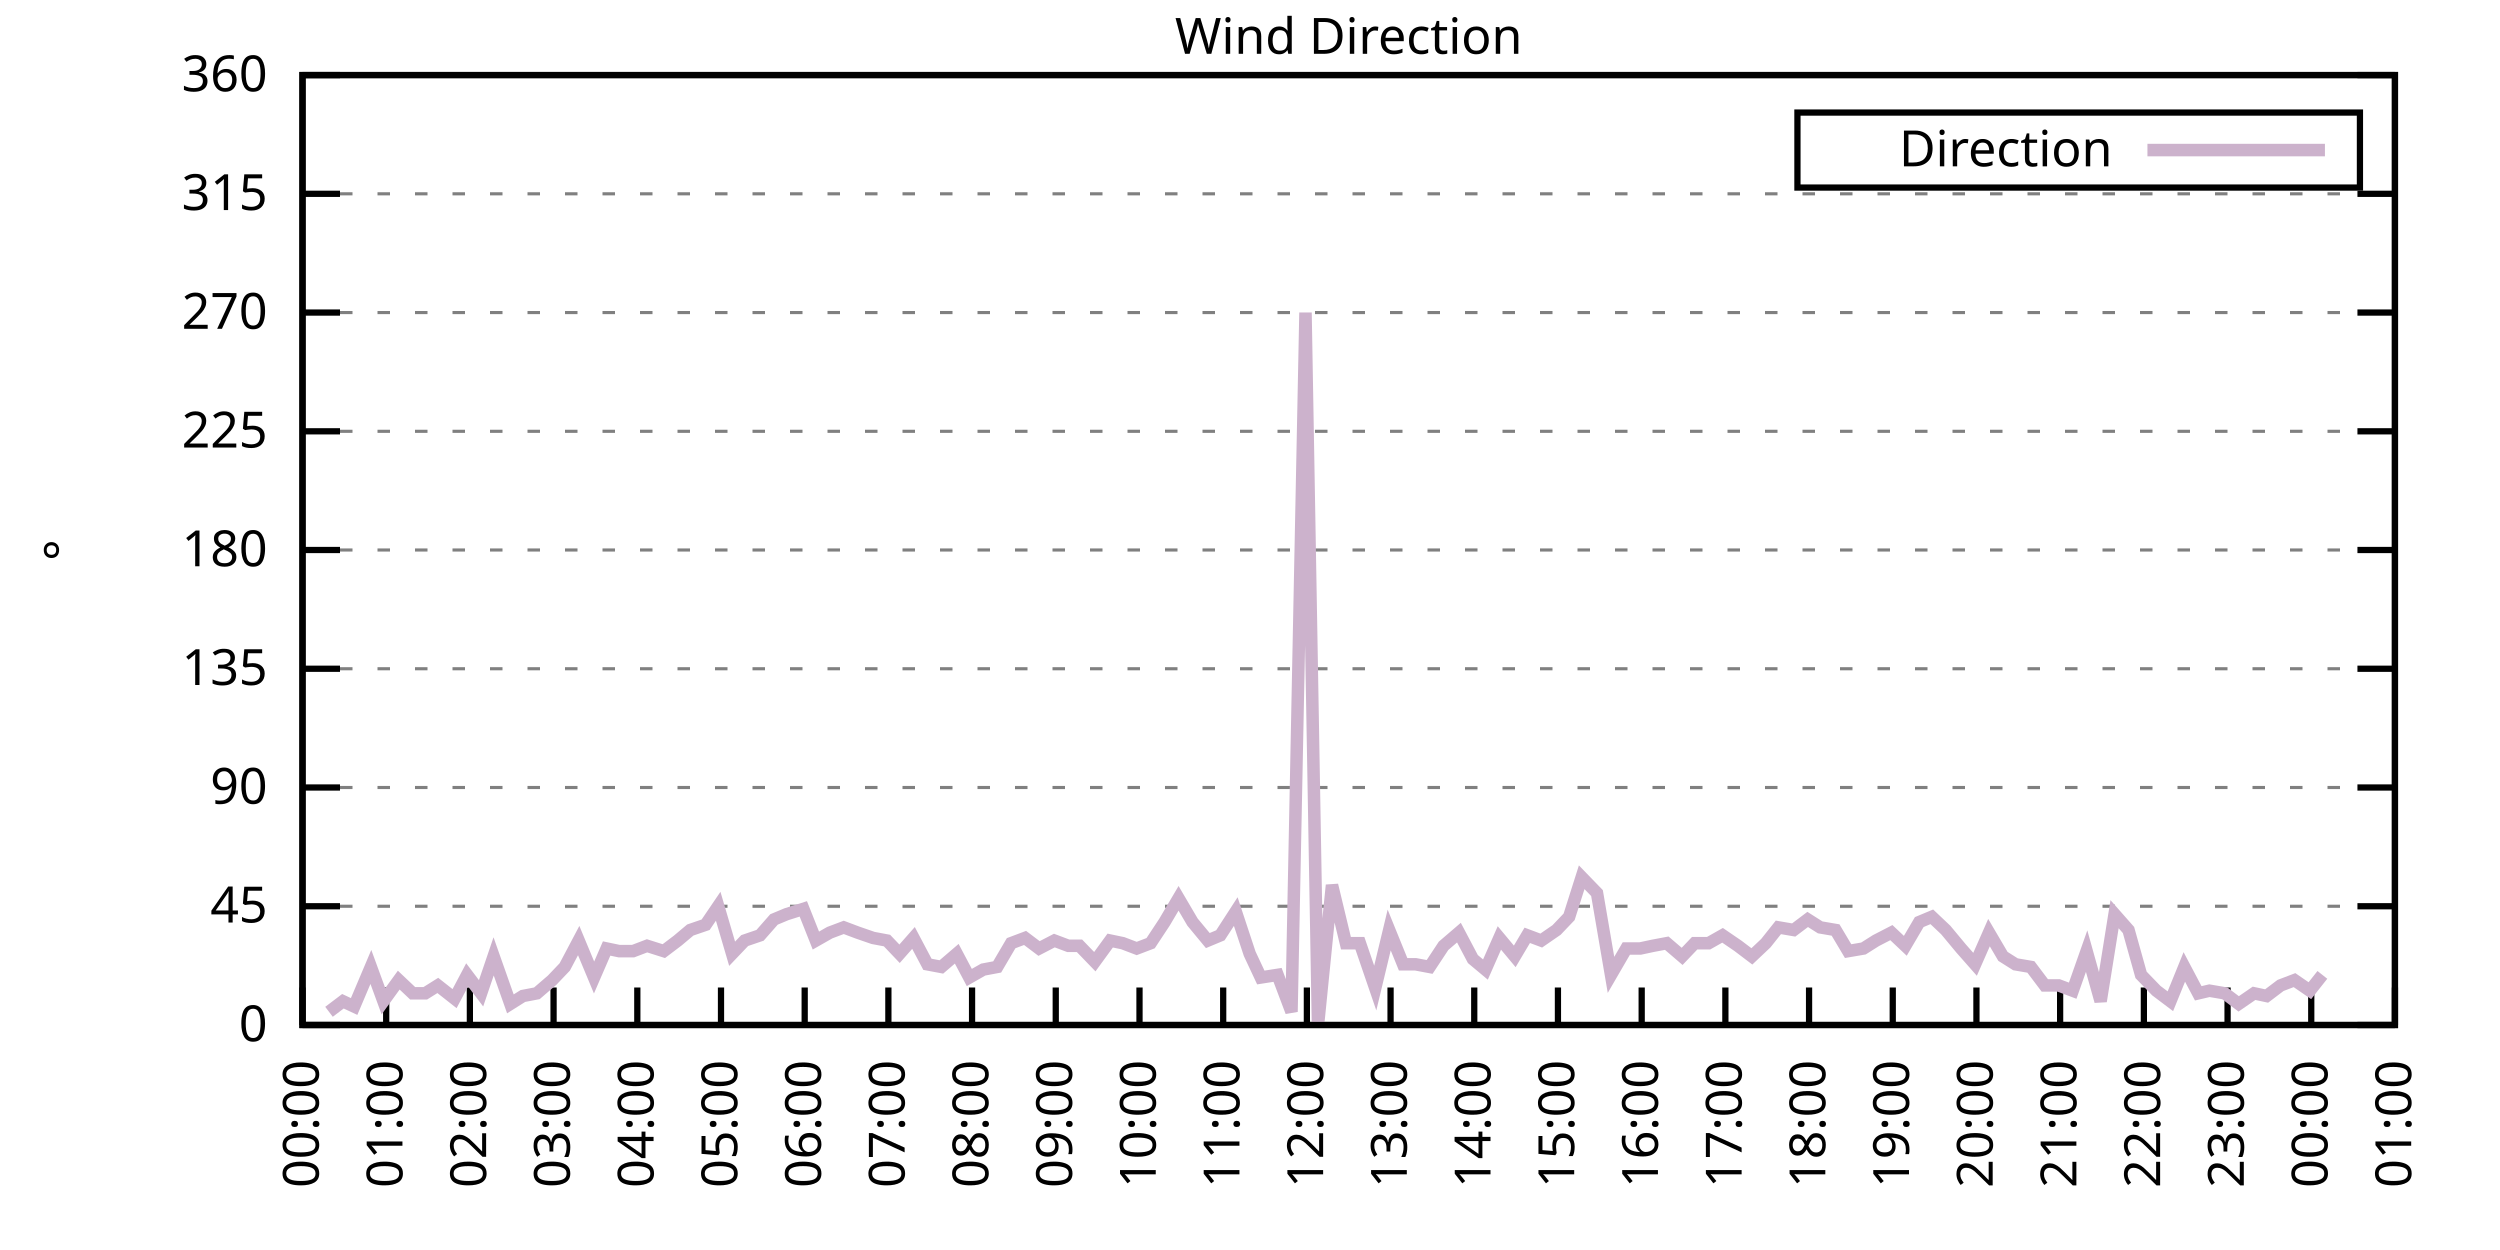
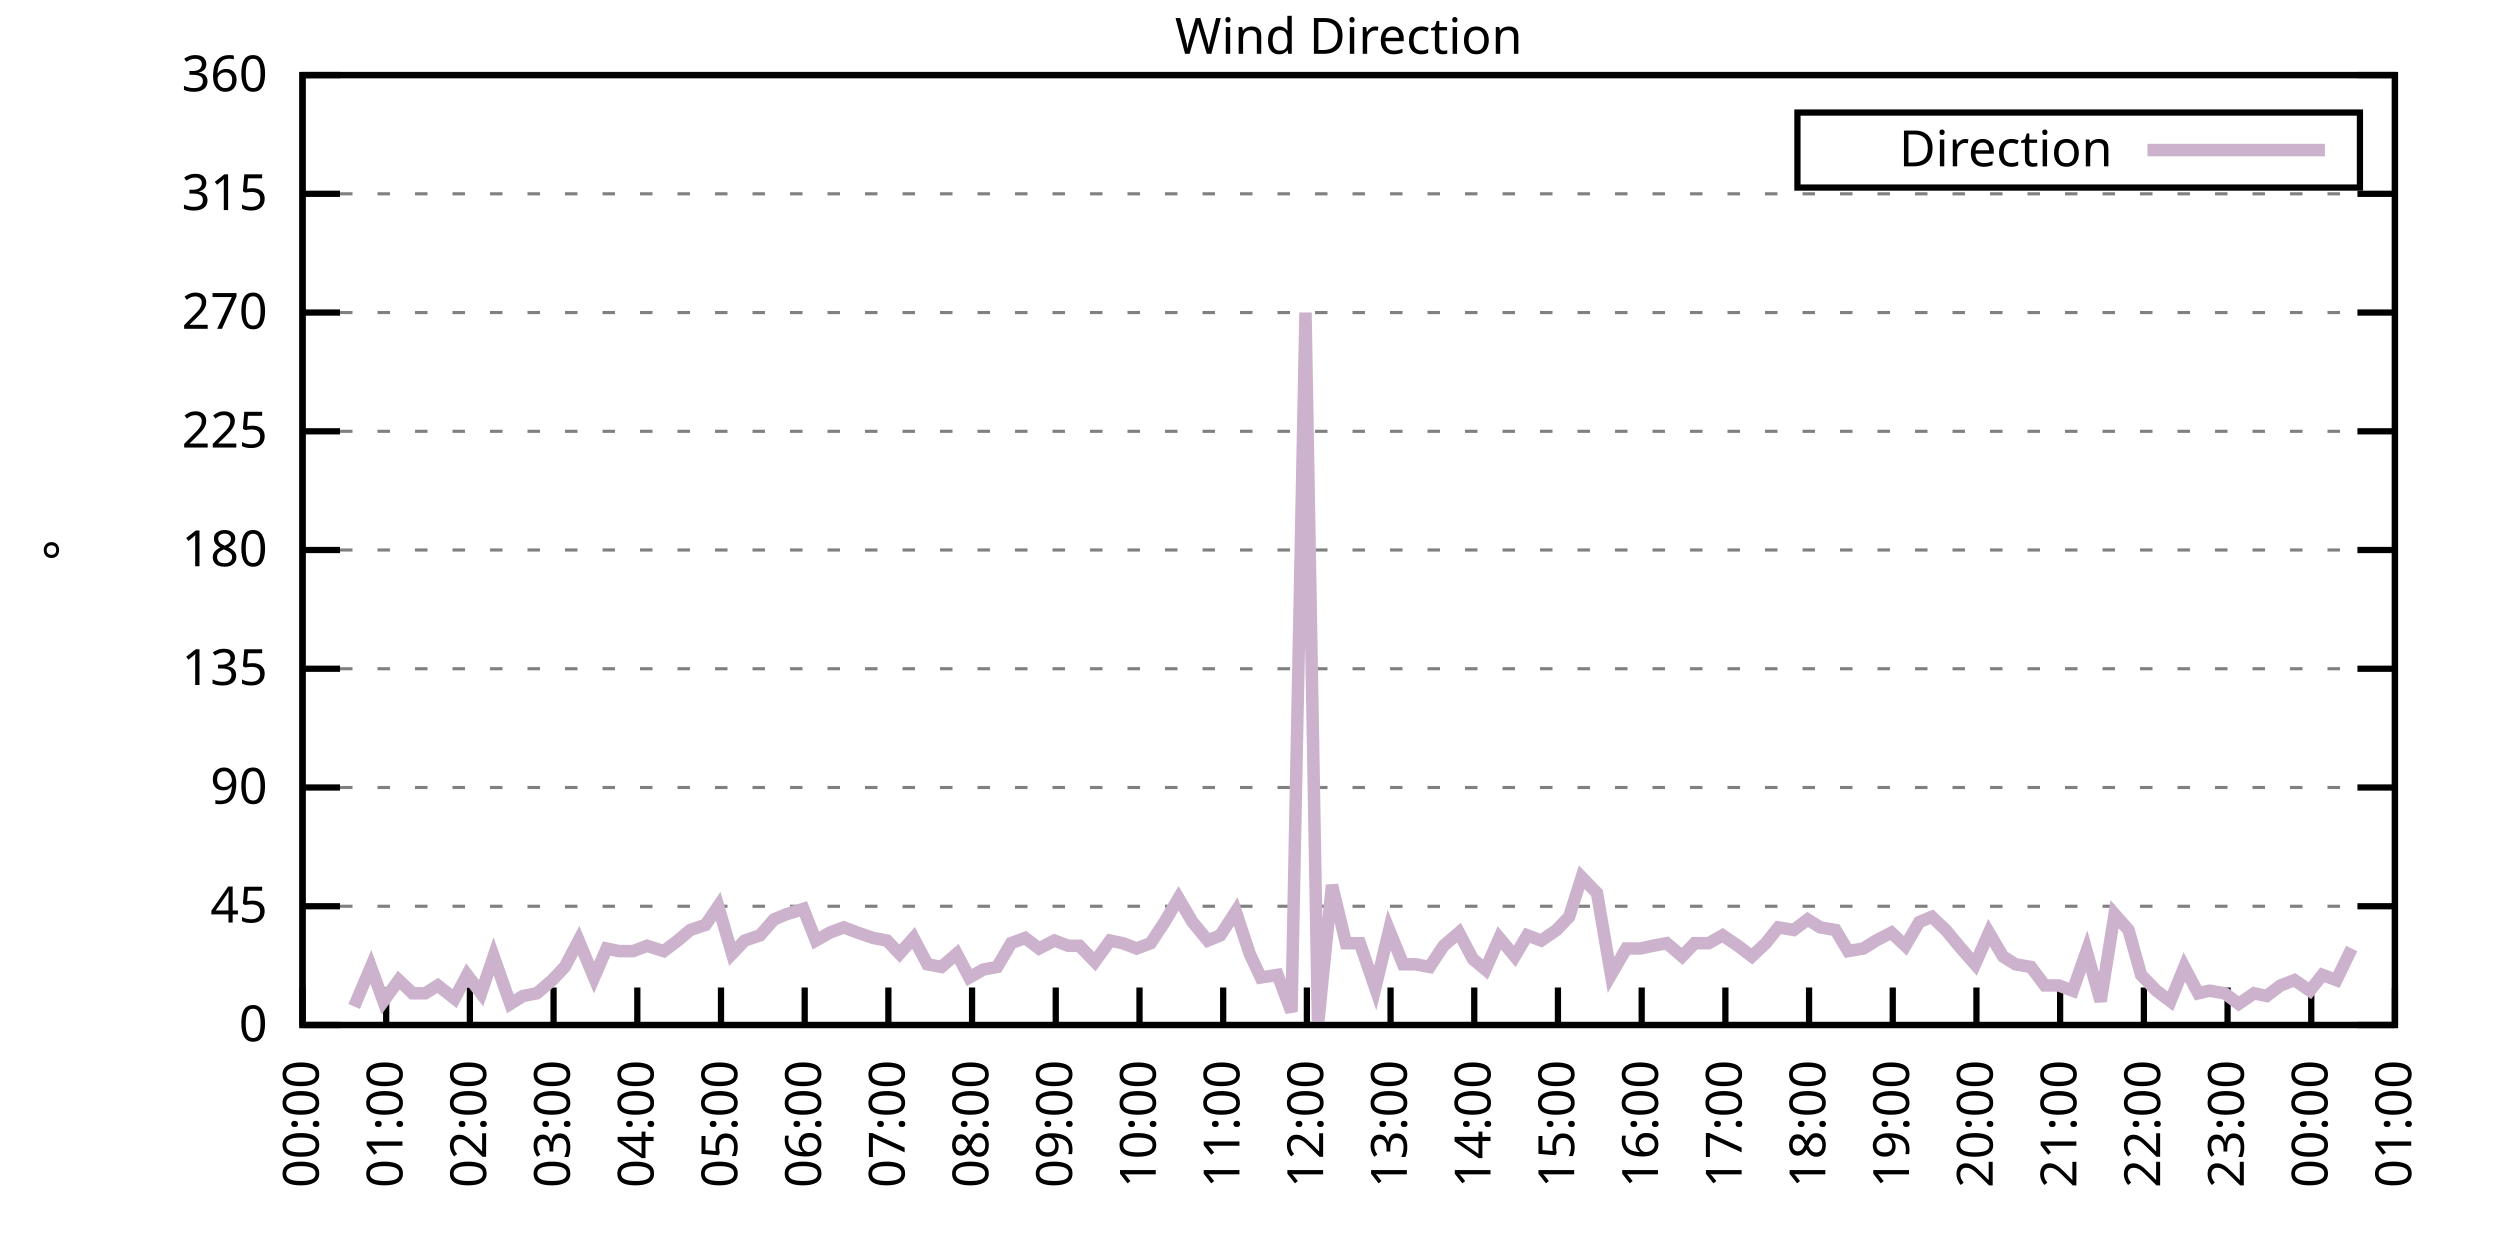
<svg xmlns="http://www.w3.org/2000/svg" xmlns:xlink="http://www.w3.org/1999/xlink" width="400" height="200" viewBox="0 0 400 200">
  <g id="gnuplot_canvas">
    <rect x="0" y="0" width="400" height="200" fill="none" />
    <defs>
      <circle id="gpDot" r="0.5" stroke-width="0.5" stroke="currentColor" />
      <path id="gpPt0" stroke-width="0.333" stroke="currentColor" d="M-1,0 h2 M0,-1 v2" />
      <path id="gpPt1" stroke-width="0.333" stroke="currentColor" d="M-1,-1 L1,1 M1,-1 L-1,1" />
      <path id="gpPt2" stroke-width="0.333" stroke="currentColor" d="M-1,0 L1,0 M0,-1 L0,1 M-1,-1 L1,1 M-1,1 L1,-1" />
      <rect id="gpPt3" stroke-width="0.333" stroke="currentColor" x="-1" y="-1" width="2" height="2" />
      <rect id="gpPt4" stroke-width="0.333" stroke="currentColor" fill="currentColor" x="-1" y="-1" width="2" height="2" />
      <circle id="gpPt5" stroke-width="0.333" stroke="currentColor" cx="0" cy="0" r="1" />
      <use xlink:href="#gpPt5" id="gpPt6" fill="currentColor" stroke="none" />
      <path id="gpPt7" stroke-width="0.333" stroke="currentColor" d="M0,-1.33 L-1.33,0.67 L1.33,0.67 z" />
      <use xlink:href="#gpPt7" id="gpPt8" fill="currentColor" stroke="none" />
      <use xlink:href="#gpPt7" id="gpPt9" stroke="currentColor" transform="rotate(180)" />
      <use xlink:href="#gpPt9" id="gpPt10" fill="currentColor" stroke="none" />
      <use xlink:href="#gpPt3" id="gpPt11" stroke="currentColor" transform="rotate(45)" />
      <use xlink:href="#gpPt11" id="gpPt12" fill="currentColor" stroke="none" />
      <path id="gpPt13" stroke-width="0.333" stroke="currentColor" d="M0,1.330 L1.265,0.411 L0.782,-1.067 L-0.782,-1.076 L-1.265,0.411 z" />
      <use xlink:href="#gpPt13" id="gpPt14" fill="currentColor" stroke="none" />
      <filter id="textbox" filterUnits="objectBoundingBox" x="0" y="0" height="1" width="1">
        <feFlood flood-color="white" flood-opacity="1" result="bgnd" />
        <feComposite in="SourceGraphic" in2="bgnd" operator="atop" />
      </filter>
      <filter id="greybox" filterUnits="objectBoundingBox" x="0" y="0" height="1" width="1">
        <feFlood flood-color="lightgrey" flood-opacity="1" result="grey" />
        <feComposite in="SourceGraphic" in2="grey" operator="atop" />
      </filter>
    </defs>
    <g fill="none" color="white" stroke="currentColor" stroke-width="1.00" stroke-linecap="butt" stroke-linejoin="miter">
</g>
    <g fill="none" color="black" stroke="currentColor" stroke-width="1.00" stroke-linecap="butt" stroke-linejoin="miter">
      <g stroke="none" shape-rendering="crispEdges">
        <polygon fill="rgb(255, 255, 255)" points="48.40,164.00 383.18,164.00 383.18,12.02 48.40,12.02 " />
      </g>
    </g>
    <g fill="none" color="black" stroke="currentColor" stroke-width="1.00" stroke-linecap="butt" stroke-linejoin="miter">
</g>
    <g fill="none" color="black" stroke="black" stroke-width="0.50" stroke-linecap="butt" stroke-linejoin="miter">
</g>
    <g fill="none" color="gray" stroke="currentColor" stroke-width="0.50" stroke-linecap="butt" stroke-linejoin="miter">
      <path stroke="gray" stroke-dasharray="2,4" class="gridline" d="M48.40,164.00 L383.19,164.00  " />
    </g>
    <g fill="none" color="gray" stroke="gray" stroke-width="1.00" stroke-linecap="butt" stroke-linejoin="miter">
</g>
    <g fill="none" color="black" stroke="currentColor" stroke-width="1.00" stroke-linecap="butt" stroke-linejoin="miter">
      <path stroke="black" d="M48.40,164.00 L54.40,164.00 M383.19,164.00 L377.19,164.00  " />
      <g transform="translate(42.80,166.60)" stroke="none" fill="black" font-family="Sans" font-size="8.00" text-anchor="end">
        <text>
          <tspan font-family="Sans"> 0</tspan>
        </text>
      </g>
    </g>
    <g fill="none" color="black" stroke="currentColor" stroke-width="1.00" stroke-linecap="butt" stroke-linejoin="miter">
</g>
    <g fill="none" color="black" stroke="black" stroke-width="0.50" stroke-linecap="butt" stroke-linejoin="miter">
</g>
    <g fill="none" color="gray" stroke="currentColor" stroke-width="0.50" stroke-linecap="butt" stroke-linejoin="miter">
      <path stroke="gray" stroke-dasharray="2,4" class="gridline" d="M48.40,145.00 L383.19,145.00  " />
    </g>
    <g fill="none" color="gray" stroke="gray" stroke-width="1.00" stroke-linecap="butt" stroke-linejoin="miter">
</g>
    <g fill="none" color="black" stroke="currentColor" stroke-width="1.00" stroke-linecap="butt" stroke-linejoin="miter">
      <path stroke="black" d="M48.40,145.00 L54.40,145.00 M383.19,145.00 L377.19,145.00  " />
      <g transform="translate(42.80,147.60)" stroke="none" fill="black" font-family="Sans" font-size="8.00" text-anchor="end">
        <text>
          <tspan font-family="Sans"> 45</tspan>
        </text>
      </g>
    </g>
    <g fill="none" color="black" stroke="currentColor" stroke-width="1.00" stroke-linecap="butt" stroke-linejoin="miter">
</g>
    <g fill="none" color="black" stroke="black" stroke-width="0.50" stroke-linecap="butt" stroke-linejoin="miter">
</g>
    <g fill="none" color="gray" stroke="currentColor" stroke-width="0.50" stroke-linecap="butt" stroke-linejoin="miter">
      <path stroke="gray" stroke-dasharray="2,4" class="gridline" d="M48.40,126.00 L383.19,126.00  " />
    </g>
    <g fill="none" color="gray" stroke="gray" stroke-width="1.00" stroke-linecap="butt" stroke-linejoin="miter">
</g>
    <g fill="none" color="black" stroke="currentColor" stroke-width="1.00" stroke-linecap="butt" stroke-linejoin="miter">
      <path stroke="black" d="M48.40,126.00 L54.40,126.00 M383.19,126.00 L377.19,126.00  " />
      <g transform="translate(42.80,128.60)" stroke="none" fill="black" font-family="Sans" font-size="8.00" text-anchor="end">
        <text>
          <tspan font-family="Sans"> 90</tspan>
        </text>
      </g>
    </g>
    <g fill="none" color="black" stroke="currentColor" stroke-width="1.00" stroke-linecap="butt" stroke-linejoin="miter">
</g>
    <g fill="none" color="black" stroke="black" stroke-width="0.50" stroke-linecap="butt" stroke-linejoin="miter">
</g>
    <g fill="none" color="gray" stroke="currentColor" stroke-width="0.50" stroke-linecap="butt" stroke-linejoin="miter">
      <path stroke="gray" stroke-dasharray="2,4" class="gridline" d="M48.40,107.00 L383.19,107.00  " />
    </g>
    <g fill="none" color="gray" stroke="gray" stroke-width="1.00" stroke-linecap="butt" stroke-linejoin="miter">
</g>
    <g fill="none" color="black" stroke="currentColor" stroke-width="1.00" stroke-linecap="butt" stroke-linejoin="miter">
      <path stroke="black" d="M48.40,107.00 L54.40,107.00 M383.19,107.00 L377.19,107.00  " />
      <g transform="translate(42.80,109.60)" stroke="none" fill="black" font-family="Sans" font-size="8.00" text-anchor="end">
        <text>
          <tspan font-family="Sans"> 135</tspan>
        </text>
      </g>
    </g>
    <g fill="none" color="black" stroke="currentColor" stroke-width="1.00" stroke-linecap="butt" stroke-linejoin="miter">
</g>
    <g fill="none" color="black" stroke="black" stroke-width="0.50" stroke-linecap="butt" stroke-linejoin="miter">
</g>
    <g fill="none" color="gray" stroke="currentColor" stroke-width="0.50" stroke-linecap="butt" stroke-linejoin="miter">
      <path stroke="gray" stroke-dasharray="2,4" class="gridline" d="M48.40,88.00 L383.19,88.00  " />
    </g>
    <g fill="none" color="gray" stroke="gray" stroke-width="1.00" stroke-linecap="butt" stroke-linejoin="miter">
</g>
    <g fill="none" color="black" stroke="currentColor" stroke-width="1.00" stroke-linecap="butt" stroke-linejoin="miter">
      <path stroke="black" d="M48.40,88.00 L54.40,88.00 M383.19,88.00 L377.19,88.00  " />
      <g transform="translate(42.80,90.60)" stroke="none" fill="black" font-family="Sans" font-size="8.00" text-anchor="end">
        <text>
          <tspan font-family="Sans"> 180</tspan>
        </text>
      </g>
    </g>
    <g fill="none" color="black" stroke="currentColor" stroke-width="1.00" stroke-linecap="butt" stroke-linejoin="miter">
</g>
    <g fill="none" color="black" stroke="black" stroke-width="0.50" stroke-linecap="butt" stroke-linejoin="miter">
</g>
    <g fill="none" color="gray" stroke="currentColor" stroke-width="0.50" stroke-linecap="butt" stroke-linejoin="miter">
      <path stroke="gray" stroke-dasharray="2,4" class="gridline" d="M48.40,69.01 L383.19,69.01  " />
    </g>
    <g fill="none" color="gray" stroke="gray" stroke-width="1.00" stroke-linecap="butt" stroke-linejoin="miter">
</g>
    <g fill="none" color="black" stroke="currentColor" stroke-width="1.00" stroke-linecap="butt" stroke-linejoin="miter">
      <path stroke="black" d="M48.40,69.01 L54.40,69.01 M383.19,69.01 L377.19,69.01  " />
      <g transform="translate(42.80,71.61)" stroke="none" fill="black" font-family="Sans" font-size="8.00" text-anchor="end">
        <text>
          <tspan font-family="Sans"> 225</tspan>
        </text>
      </g>
    </g>
    <g fill="none" color="black" stroke="currentColor" stroke-width="1.00" stroke-linecap="butt" stroke-linejoin="miter">
</g>
    <g fill="none" color="black" stroke="black" stroke-width="0.50" stroke-linecap="butt" stroke-linejoin="miter">
</g>
    <g fill="none" color="gray" stroke="currentColor" stroke-width="0.50" stroke-linecap="butt" stroke-linejoin="miter">
      <path stroke="gray" stroke-dasharray="2,4" class="gridline" d="M48.40,50.01 L383.19,50.01  " />
    </g>
    <g fill="none" color="gray" stroke="gray" stroke-width="1.00" stroke-linecap="butt" stroke-linejoin="miter">
</g>
    <g fill="none" color="black" stroke="currentColor" stroke-width="1.00" stroke-linecap="butt" stroke-linejoin="miter">
      <path stroke="black" d="M48.40,50.01 L54.40,50.01 M383.19,50.01 L377.19,50.01  " />
      <g transform="translate(42.80,52.61)" stroke="none" fill="black" font-family="Sans" font-size="8.00" text-anchor="end">
        <text>
          <tspan font-family="Sans"> 270</tspan>
        </text>
      </g>
    </g>
    <g fill="none" color="black" stroke="currentColor" stroke-width="1.00" stroke-linecap="butt" stroke-linejoin="miter">
</g>
    <g fill="none" color="black" stroke="black" stroke-width="0.50" stroke-linecap="butt" stroke-linejoin="miter">
</g>
    <g fill="none" color="gray" stroke="currentColor" stroke-width="0.50" stroke-linecap="butt" stroke-linejoin="miter">
      <path stroke="gray" stroke-dasharray="2,4" class="gridline" d="M48.40,31.01 L383.19,31.01  " />
    </g>
    <g fill="none" color="gray" stroke="gray" stroke-width="1.00" stroke-linecap="butt" stroke-linejoin="miter">
</g>
    <g fill="none" color="black" stroke="currentColor" stroke-width="1.00" stroke-linecap="butt" stroke-linejoin="miter">
      <path stroke="black" d="M48.40,31.01 L54.40,31.01 M383.19,31.01 L377.19,31.01  " />
      <g transform="translate(42.80,33.61)" stroke="none" fill="black" font-family="Sans" font-size="8.00" text-anchor="end">
        <text>
          <tspan font-family="Sans"> 315</tspan>
        </text>
      </g>
    </g>
    <g fill="none" color="black" stroke="currentColor" stroke-width="1.00" stroke-linecap="butt" stroke-linejoin="miter">
</g>
    <g fill="none" color="black" stroke="black" stroke-width="0.50" stroke-linecap="butt" stroke-linejoin="miter">
</g>
    <g fill="none" color="gray" stroke="currentColor" stroke-width="0.50" stroke-linecap="butt" stroke-linejoin="miter">
      <path stroke="gray" stroke-dasharray="2,4" class="gridline" d="M48.40,12.01 L383.19,12.01  " />
    </g>
    <g fill="none" color="gray" stroke="gray" stroke-width="1.00" stroke-linecap="butt" stroke-linejoin="miter">
</g>
    <g fill="none" color="black" stroke="currentColor" stroke-width="1.00" stroke-linecap="butt" stroke-linejoin="miter">
      <path stroke="black" d="M48.40,12.01 L54.40,12.01 M383.19,12.01 L377.19,12.01  " />
      <g transform="translate(42.80,14.61)" stroke="none" fill="black" font-family="Sans" font-size="8.00" text-anchor="end">
        <text>
          <tspan font-family="Sans"> 360</tspan>
        </text>
      </g>
    </g>
    <g fill="none" color="black" stroke="currentColor" stroke-width="1.00" stroke-linecap="butt" stroke-linejoin="miter">
      <path stroke="black" d="M48.40,164.00 L48.40,158.00  " />
      <g transform="translate(51.00,169.60) rotate(270.00)" stroke="none" fill="black" font-family="Sans" font-size="8.00" text-anchor="end">
        <text>
          <tspan font-family="Sans">00:00</tspan>
        </text>
      </g>
    </g>
    <g fill="none" color="black" stroke="currentColor" stroke-width="1.00" stroke-linecap="butt" stroke-linejoin="miter">
      <path stroke="black" d="M61.79,164.00 L61.79,158.00  " />
      <g transform="translate(64.39,169.60) rotate(270.00)" stroke="none" fill="black" font-family="Sans" font-size="8.00" text-anchor="end">
        <text>
          <tspan font-family="Sans">01:00</tspan>
        </text>
      </g>
    </g>
    <g fill="none" color="black" stroke="currentColor" stroke-width="1.00" stroke-linecap="butt" stroke-linejoin="miter">
      <path stroke="black" d="M75.18,164.00 L75.18,158.00  " />
      <g transform="translate(77.78,169.60) rotate(270.00)" stroke="none" fill="black" font-family="Sans" font-size="8.00" text-anchor="end">
        <text>
          <tspan font-family="Sans">02:00</tspan>
        </text>
      </g>
    </g>
    <g fill="none" color="black" stroke="currentColor" stroke-width="1.00" stroke-linecap="butt" stroke-linejoin="miter">
      <path stroke="black" d="M88.57,164.00 L88.57,158.00  " />
      <g transform="translate(91.17,169.60) rotate(270.00)" stroke="none" fill="black" font-family="Sans" font-size="8.00" text-anchor="end">
        <text>
          <tspan font-family="Sans">03:00</tspan>
        </text>
      </g>
    </g>
    <g fill="none" color="black" stroke="currentColor" stroke-width="1.00" stroke-linecap="butt" stroke-linejoin="miter">
      <path stroke="black" d="M101.97,164.00 L101.97,158.00  " />
      <g transform="translate(104.57,169.60) rotate(270.00)" stroke="none" fill="black" font-family="Sans" font-size="8.00" text-anchor="end">
        <text>
          <tspan font-family="Sans">04:00</tspan>
        </text>
      </g>
    </g>
    <g fill="none" color="black" stroke="currentColor" stroke-width="1.00" stroke-linecap="butt" stroke-linejoin="miter">
      <path stroke="black" d="M115.36,164.00 L115.36,158.00  " />
      <g transform="translate(117.96,169.60) rotate(270.00)" stroke="none" fill="black" font-family="Sans" font-size="8.00" text-anchor="end">
        <text>
          <tspan font-family="Sans">05:00</tspan>
        </text>
      </g>
    </g>
    <g fill="none" color="black" stroke="currentColor" stroke-width="1.00" stroke-linecap="butt" stroke-linejoin="miter">
      <path stroke="black" d="M128.75,164.00 L128.75,158.00  " />
      <g transform="translate(131.35,169.60) rotate(270.00)" stroke="none" fill="black" font-family="Sans" font-size="8.00" text-anchor="end">
        <text>
          <tspan font-family="Sans">06:00</tspan>
        </text>
      </g>
    </g>
    <g fill="none" color="black" stroke="currentColor" stroke-width="1.00" stroke-linecap="butt" stroke-linejoin="miter">
      <path stroke="black" d="M142.14,164.00 L142.14,158.00  " />
      <g transform="translate(144.74,169.60) rotate(270.00)" stroke="none" fill="black" font-family="Sans" font-size="8.00" text-anchor="end">
        <text>
          <tspan font-family="Sans">07:00</tspan>
        </text>
      </g>
    </g>
    <g fill="none" color="black" stroke="currentColor" stroke-width="1.00" stroke-linecap="butt" stroke-linejoin="miter">
      <path stroke="black" d="M155.53,164.00 L155.53,158.00  " />
      <g transform="translate(158.13,169.60) rotate(270.00)" stroke="none" fill="black" font-family="Sans" font-size="8.00" text-anchor="end">
        <text>
          <tspan font-family="Sans">08:00</tspan>
        </text>
      </g>
    </g>
    <g fill="none" color="black" stroke="currentColor" stroke-width="1.00" stroke-linecap="butt" stroke-linejoin="miter">
      <path stroke="black" d="M168.92,164.00 L168.92,158.00  " />
      <g transform="translate(171.52,169.60) rotate(270.00)" stroke="none" fill="black" font-family="Sans" font-size="8.00" text-anchor="end">
        <text>
          <tspan font-family="Sans">09:00</tspan>
        </text>
      </g>
    </g>
    <g fill="none" color="black" stroke="currentColor" stroke-width="1.00" stroke-linecap="butt" stroke-linejoin="miter">
      <path stroke="black" d="M182.32,164.00 L182.32,158.00  " />
      <g transform="translate(184.92,169.60) rotate(270.00)" stroke="none" fill="black" font-family="Sans" font-size="8.00" text-anchor="end">
        <text>
          <tspan font-family="Sans">10:00</tspan>
        </text>
      </g>
    </g>
    <g fill="none" color="black" stroke="currentColor" stroke-width="1.00" stroke-linecap="butt" stroke-linejoin="miter">
      <path stroke="black" d="M195.71,164.00 L195.71,158.00  " />
      <g transform="translate(198.31,169.60) rotate(270.00)" stroke="none" fill="black" font-family="Sans" font-size="8.00" text-anchor="end">
        <text>
          <tspan font-family="Sans">11:00</tspan>
        </text>
      </g>
    </g>
    <g fill="none" color="black" stroke="currentColor" stroke-width="1.00" stroke-linecap="butt" stroke-linejoin="miter">
      <path stroke="black" d="M209.10,164.00 L209.10,158.00  " />
      <g transform="translate(211.70,169.60) rotate(270.00)" stroke="none" fill="black" font-family="Sans" font-size="8.00" text-anchor="end">
        <text>
          <tspan font-family="Sans">12:00</tspan>
        </text>
      </g>
    </g>
    <g fill="none" color="black" stroke="currentColor" stroke-width="1.00" stroke-linecap="butt" stroke-linejoin="miter">
      <path stroke="black" d="M222.49,164.00 L222.49,158.00  " />
      <g transform="translate(225.09,169.60) rotate(270.00)" stroke="none" fill="black" font-family="Sans" font-size="8.00" text-anchor="end">
        <text>
          <tspan font-family="Sans">13:00</tspan>
        </text>
      </g>
    </g>
    <g fill="none" color="black" stroke="currentColor" stroke-width="1.00" stroke-linecap="butt" stroke-linejoin="miter">
      <path stroke="black" d="M235.88,164.00 L235.88,158.00  " />
      <g transform="translate(238.48,169.60) rotate(270.00)" stroke="none" fill="black" font-family="Sans" font-size="8.00" text-anchor="end">
        <text>
          <tspan font-family="Sans">14:00</tspan>
        </text>
      </g>
    </g>
    <g fill="none" color="black" stroke="currentColor" stroke-width="1.00" stroke-linecap="butt" stroke-linejoin="miter">
      <path stroke="black" d="M249.27,164.00 L249.27,158.00  " />
      <g transform="translate(251.87,169.60) rotate(270.00)" stroke="none" fill="black" font-family="Sans" font-size="8.00" text-anchor="end">
        <text>
          <tspan font-family="Sans">15:00</tspan>
        </text>
      </g>
    </g>
    <g fill="none" color="black" stroke="currentColor" stroke-width="1.00" stroke-linecap="butt" stroke-linejoin="miter">
      <path stroke="black" d="M262.67,164.00 L262.67,158.00  " />
      <g transform="translate(265.27,169.60) rotate(270.00)" stroke="none" fill="black" font-family="Sans" font-size="8.00" text-anchor="end">
        <text>
          <tspan font-family="Sans">16:00</tspan>
        </text>
      </g>
    </g>
    <g fill="none" color="black" stroke="currentColor" stroke-width="1.00" stroke-linecap="butt" stroke-linejoin="miter">
      <path stroke="black" d="M276.06,164.00 L276.06,158.00  " />
      <g transform="translate(278.66,169.60) rotate(270.00)" stroke="none" fill="black" font-family="Sans" font-size="8.00" text-anchor="end">
        <text>
          <tspan font-family="Sans">17:00</tspan>
        </text>
      </g>
    </g>
    <g fill="none" color="black" stroke="currentColor" stroke-width="1.00" stroke-linecap="butt" stroke-linejoin="miter">
      <path stroke="black" d="M289.45,164.00 L289.45,158.00  " />
      <g transform="translate(292.05,169.60) rotate(270.00)" stroke="none" fill="black" font-family="Sans" font-size="8.00" text-anchor="end">
        <text>
          <tspan font-family="Sans">18:00</tspan>
        </text>
      </g>
    </g>
    <g fill="none" color="black" stroke="currentColor" stroke-width="1.00" stroke-linecap="butt" stroke-linejoin="miter">
      <path stroke="black" d="M302.84,164.00 L302.84,158.00  " />
      <g transform="translate(305.44,169.60) rotate(270.00)" stroke="none" fill="black" font-family="Sans" font-size="8.00" text-anchor="end">
        <text>
          <tspan font-family="Sans">19:00</tspan>
        </text>
      </g>
    </g>
    <g fill="none" color="black" stroke="currentColor" stroke-width="1.00" stroke-linecap="butt" stroke-linejoin="miter">
      <path stroke="black" d="M316.23,164.00 L316.23,158.00  " />
      <g transform="translate(318.83,169.60) rotate(270.00)" stroke="none" fill="black" font-family="Sans" font-size="8.00" text-anchor="end">
        <text>
          <tspan font-family="Sans">20:00</tspan>
        </text>
      </g>
    </g>
    <g fill="none" color="black" stroke="currentColor" stroke-width="1.00" stroke-linecap="butt" stroke-linejoin="miter">
      <path stroke="black" d="M329.62,164.00 L329.62,158.00  " />
      <g transform="translate(332.22,169.60) rotate(270.00)" stroke="none" fill="black" font-family="Sans" font-size="8.00" text-anchor="end">
        <text>
          <tspan font-family="Sans">21:00</tspan>
        </text>
      </g>
    </g>
    <g fill="none" color="black" stroke="currentColor" stroke-width="1.00" stroke-linecap="butt" stroke-linejoin="miter">
      <path stroke="black" d="M343.02,164.00 L343.02,158.00  " />
      <g transform="translate(345.62,169.60) rotate(270.00)" stroke="none" fill="black" font-family="Sans" font-size="8.00" text-anchor="end">
        <text>
          <tspan font-family="Sans">22:00</tspan>
        </text>
      </g>
    </g>
    <g fill="none" color="black" stroke="currentColor" stroke-width="1.00" stroke-linecap="butt" stroke-linejoin="miter">
      <path stroke="black" d="M356.41,164.00 L356.41,158.00  " />
      <g transform="translate(359.01,169.60) rotate(270.00)" stroke="none" fill="black" font-family="Sans" font-size="8.00" text-anchor="end">
        <text>
          <tspan font-family="Sans">23:00</tspan>
        </text>
      </g>
    </g>
    <g fill="none" color="black" stroke="currentColor" stroke-width="1.00" stroke-linecap="butt" stroke-linejoin="miter">
      <path stroke="black" d="M369.80,164.00 L369.80,158.00  " />
      <g transform="translate(372.40,169.60) rotate(270.00)" stroke="none" fill="black" font-family="Sans" font-size="8.00" text-anchor="end">
        <text>
          <tspan font-family="Sans">00:00</tspan>
        </text>
      </g>
    </g>
    <g fill="none" color="black" stroke="currentColor" stroke-width="1.00" stroke-linecap="butt" stroke-linejoin="miter">
      <path stroke="black" d="M383.19,164.00 L383.19,158.00  " />
      <g transform="translate(385.79,169.60) rotate(270.00)" stroke="none" fill="black" font-family="Sans" font-size="8.00" text-anchor="end">
        <text>
          <tspan font-family="Sans">01:00</tspan>
        </text>
      </g>
    </g>
    <g fill="none" color="black" stroke="currentColor" stroke-width="1.00" stroke-linecap="butt" stroke-linejoin="miter">
</g>
    <g fill="none" color="black" stroke="currentColor" stroke-width="1.00" stroke-linecap="butt" stroke-linejoin="miter">
      <path stroke="black" d="M48.40,12.01 L48.40,164.00 L383.19,164.00 L383.19,12.01 L48.40,12.01 Z  " />
    </g>
    <g fill="none" color="black" stroke="currentColor" stroke-width="1.00" stroke-linecap="butt" stroke-linejoin="miter">
</g>
    <g fill="none" color="black" stroke="currentColor" stroke-width="1.00" stroke-linecap="butt" stroke-linejoin="miter">
      <path stroke="black" d="M287.59,30.01 L287.59,18.01 L377.59,18.01 L377.59,30.01 L287.59,30.01 Z  " />
    </g>
    <g id="Wind_direction_plot_1">
      <g fill="none" color="white" stroke="black" stroke-width="2.00" stroke-linecap="butt" stroke-linejoin="miter">
</g>
      <g fill="none" color="black" stroke="currentColor" stroke-width="2.00" stroke-linecap="butt" stroke-linejoin="miter">
        <g transform="translate(337.99,26.61)" stroke="none" fill="black" font-family="Sans" font-size="8.00" text-anchor="end">
          <text>
            <tspan font-family="Sans">Direction</tspan>
          </text>
        </g>
      </g>
      <g fill="none" color="black" stroke="currentColor" stroke-width="2.00" stroke-linecap="butt" stroke-linejoin="miter">
-         <path stroke="rgb(204, 178, 204)" d="M343.59,24.01 L371.99,24.01 M52.64,161.89 L54.87,160.20 L56.66,161.04 L59.34,154.71 L61.35,160.20 L63.80,156.82   L66.03,158.93 L68.04,158.93 L70.05,157.67 L72.73,159.78 L74.74,155.98 L76.97,158.93 L78.98,153.02 L81.66,160.62   L83.66,159.36 L85.90,158.93 L88.35,156.82 L90.36,154.71 L92.59,150.49 L95.05,156.40 L97.06,151.76 L99.06,152.18   L101.30,152.18 L103.53,151.33 L106.21,152.18 L108.44,150.49 L110.45,148.80 L112.90,147.96 L114.91,145.00 L117.14,152.60   L119.15,150.49 L121.61,149.65 L123.84,147.11 L125.85,146.27 L128.53,145.42 L130.54,150.49 L132.77,149.22 L135.00,148.38   L137.23,149.22 L139.69,150.07 L141.92,150.49 L143.93,152.60 L146.16,150.07 L148.39,154.29 L150.62,154.71 L153.08,152.60   L155.09,156.40 L157.32,155.13 L159.55,154.71 L161.78,150.91 L164.01,150.07 L166.25,151.76 L168.70,150.49 L170.93,151.33   L172.72,151.33 L175.17,153.87 L177.63,150.49 L179.64,150.91 L181.87,151.76 L184.10,150.91 L186.33,147.53 L188.57,143.73   L190.80,147.53 L193.25,150.49 L195.26,149.65 L197.72,145.85 L199.95,152.60 L201.73,156.40 L204.41,155.98 L206.64,161.89   L208.88,50.01 L210.88,164.00 L213.12,141.62 L215.35,150.91 L217.58,150.91 L220.04,158.09 L222.27,148.80 L224.50,154.29   L226.51,154.29 L228.74,154.71 L230.97,151.33 L233.43,149.22 L235.66,153.45 L237.67,155.13 L239.90,150.07 L242.36,153.02   L244.36,149.65 L246.60,150.49 L249.05,148.80 L251.06,146.69 L253.07,140.36 L255.52,142.89 L257.76,155.98 L260.21,151.76   L262.44,151.76 L264.45,151.33 L266.68,150.91 L269.14,153.02 L271.15,150.91 L273.38,150.91 L275.61,149.65 L278.07,151.33   L280.30,153.02 L282.53,150.91 L284.54,148.38 L286.99,148.80 L289.23,147.11 L291.23,148.38 L293.69,148.80 L295.70,152.18   L298.15,151.76 L300.16,150.49 L302.62,149.22 L304.85,151.33 L307.08,147.53 L309.09,146.69 L311.32,148.80 L313.78,151.76   L316.01,154.29 L318.24,149.22 L320.47,153.02 L322.48,154.29 L324.94,154.71 L327.17,157.67 L329.40,157.67 L331.63,158.51   L333.86,152.18 L336.10,160.20 L338.33,146.27 L340.56,148.80 L342.57,155.98 L345.02,158.51 L347.26,160.20 L349.49,154.71   L351.72,158.93 L353.51,158.51 L355.96,158.93 L358.19,160.62 L360.65,158.93 L362.66,159.36 L364.89,157.67 L367.12,156.82   L369.58,158.51 L371.58,155.98  " />
+         <path stroke="rgb(204, 178, 204)" d="M343.59,24.01 L371.99,24.01 M56.66,161.04 L59.34,154.71 L61.35,160.20 L63.80,156.82 L66.03,158.93 L68.04,158.93   L70.05,157.67 L72.73,159.78 L74.74,155.98 L76.97,158.93 L78.98,153.02 L81.66,160.62 L83.66,159.36 L85.90,158.93   L88.35,156.82 L90.36,154.71 L92.59,150.49 L95.05,156.40 L97.06,151.76 L99.06,152.18 L101.30,152.18 L103.53,151.33   L106.21,152.18 L108.44,150.49 L110.45,148.80 L112.90,147.96 L114.91,145.00 L117.14,152.60 L119.15,150.49 L121.61,149.65   L123.84,147.11 L125.85,146.27 L128.53,145.42 L130.54,150.49 L132.77,149.22 L135.00,148.38 L137.23,149.22 L139.69,150.07   L141.92,150.49 L143.93,152.60 L146.16,150.07 L148.39,154.29 L150.62,154.71 L153.08,152.60 L155.09,156.40 L157.32,155.13   L159.55,154.71 L161.78,150.91 L164.01,150.07 L166.25,151.76 L168.70,150.49 L170.93,151.33 L172.72,151.33 L175.17,153.87   L177.63,150.49 L179.64,150.91 L181.87,151.76 L184.10,150.91 L186.33,147.53 L188.57,143.73 L190.80,147.53 L193.25,150.49   L195.26,149.65 L197.72,145.85 L199.95,152.60 L201.73,156.40 L204.41,155.98 L206.64,161.89 L208.88,50.01 L210.88,164.00   L213.12,141.62 L215.35,150.91 L217.58,150.91 L220.04,158.09 L222.27,148.80 L224.50,154.29 L226.51,154.29 L228.74,154.71   L230.97,151.33 L233.43,149.22 L235.66,153.45 L237.67,155.13 L239.90,150.07 L242.36,153.02 L244.36,149.65 L246.60,150.49   L249.05,148.80 L251.06,146.69 L253.07,140.36 L255.52,142.89 L257.76,155.98 L260.21,151.76 L262.44,151.76 L264.45,151.33   L266.68,150.91 L269.14,153.02 L271.15,150.91 L273.38,150.91 L275.61,149.65 L278.07,151.33 L280.30,153.02 L282.53,150.91   L284.54,148.38 L286.99,148.80 L289.23,147.11 L291.23,148.38 L293.69,148.80 L295.70,152.18 L298.15,151.76 L300.16,150.49   L302.62,149.22 L304.85,151.33 L307.08,147.53 L309.09,146.69 L311.32,148.80 L313.78,151.76 L316.01,154.29 L318.24,149.22   L320.47,153.02 L322.48,154.29 L324.94,154.71 L327.17,157.67 L329.40,157.67 L331.63,158.51 L333.86,152.18 L336.10,160.20   L338.33,146.27 L340.56,148.80 L342.57,155.98 L345.02,158.51 L347.26,160.20 L349.49,154.71 L351.72,158.93 L353.51,158.51   L355.96,158.93 L358.19,160.62 L360.65,158.93 L362.66,159.36 L364.89,157.67 L367.12,156.82 L369.58,158.51 L371.58,155.98   L373.82,156.82 L376.27,151.76  " />
      </g>
    </g>
    <g fill="none" color="black" stroke="currentColor" stroke-width="2.00" stroke-linecap="butt" stroke-linejoin="miter">
</g>
    <g fill="none" color="black" stroke="black" stroke-width="1.00" stroke-linecap="butt" stroke-linejoin="miter">
</g>
    <g fill="none" color="black" stroke="currentColor" stroke-width="1.00" stroke-linecap="butt" stroke-linejoin="miter">
      <path stroke="black" d="M48.40,12.01 L48.40,164.00 L383.19,164.00 L383.19,12.01 L48.40,12.01 Z  " />
      <g transform="translate(12.80,88.01) rotate(270.00)" stroke="none" fill="black" font-family="Sans" font-size="8.00" text-anchor="middle">
        <text>
          <tspan font-family="Sans">°</tspan>
        </text>
      </g>
    </g>
    <g fill="none" color="black" stroke="currentColor" stroke-width="1.00" stroke-linecap="butt" stroke-linejoin="miter">
</g>
    <g fill="none" color="black" stroke="currentColor" stroke-width="1.00" stroke-linecap="butt" stroke-linejoin="miter">
      <g transform="translate(215.79,8.61)" stroke="none" fill="black" font-family="Sans" font-size="8.00" text-anchor="middle">
        <text>
          <tspan font-family="Sans">Wind Direction</tspan>
        </text>
      </g>
    </g>
    <g fill="none" color="black" stroke="currentColor" stroke-width="1.00" stroke-linecap="butt" stroke-linejoin="miter">
</g>
  </g>
</svg>
